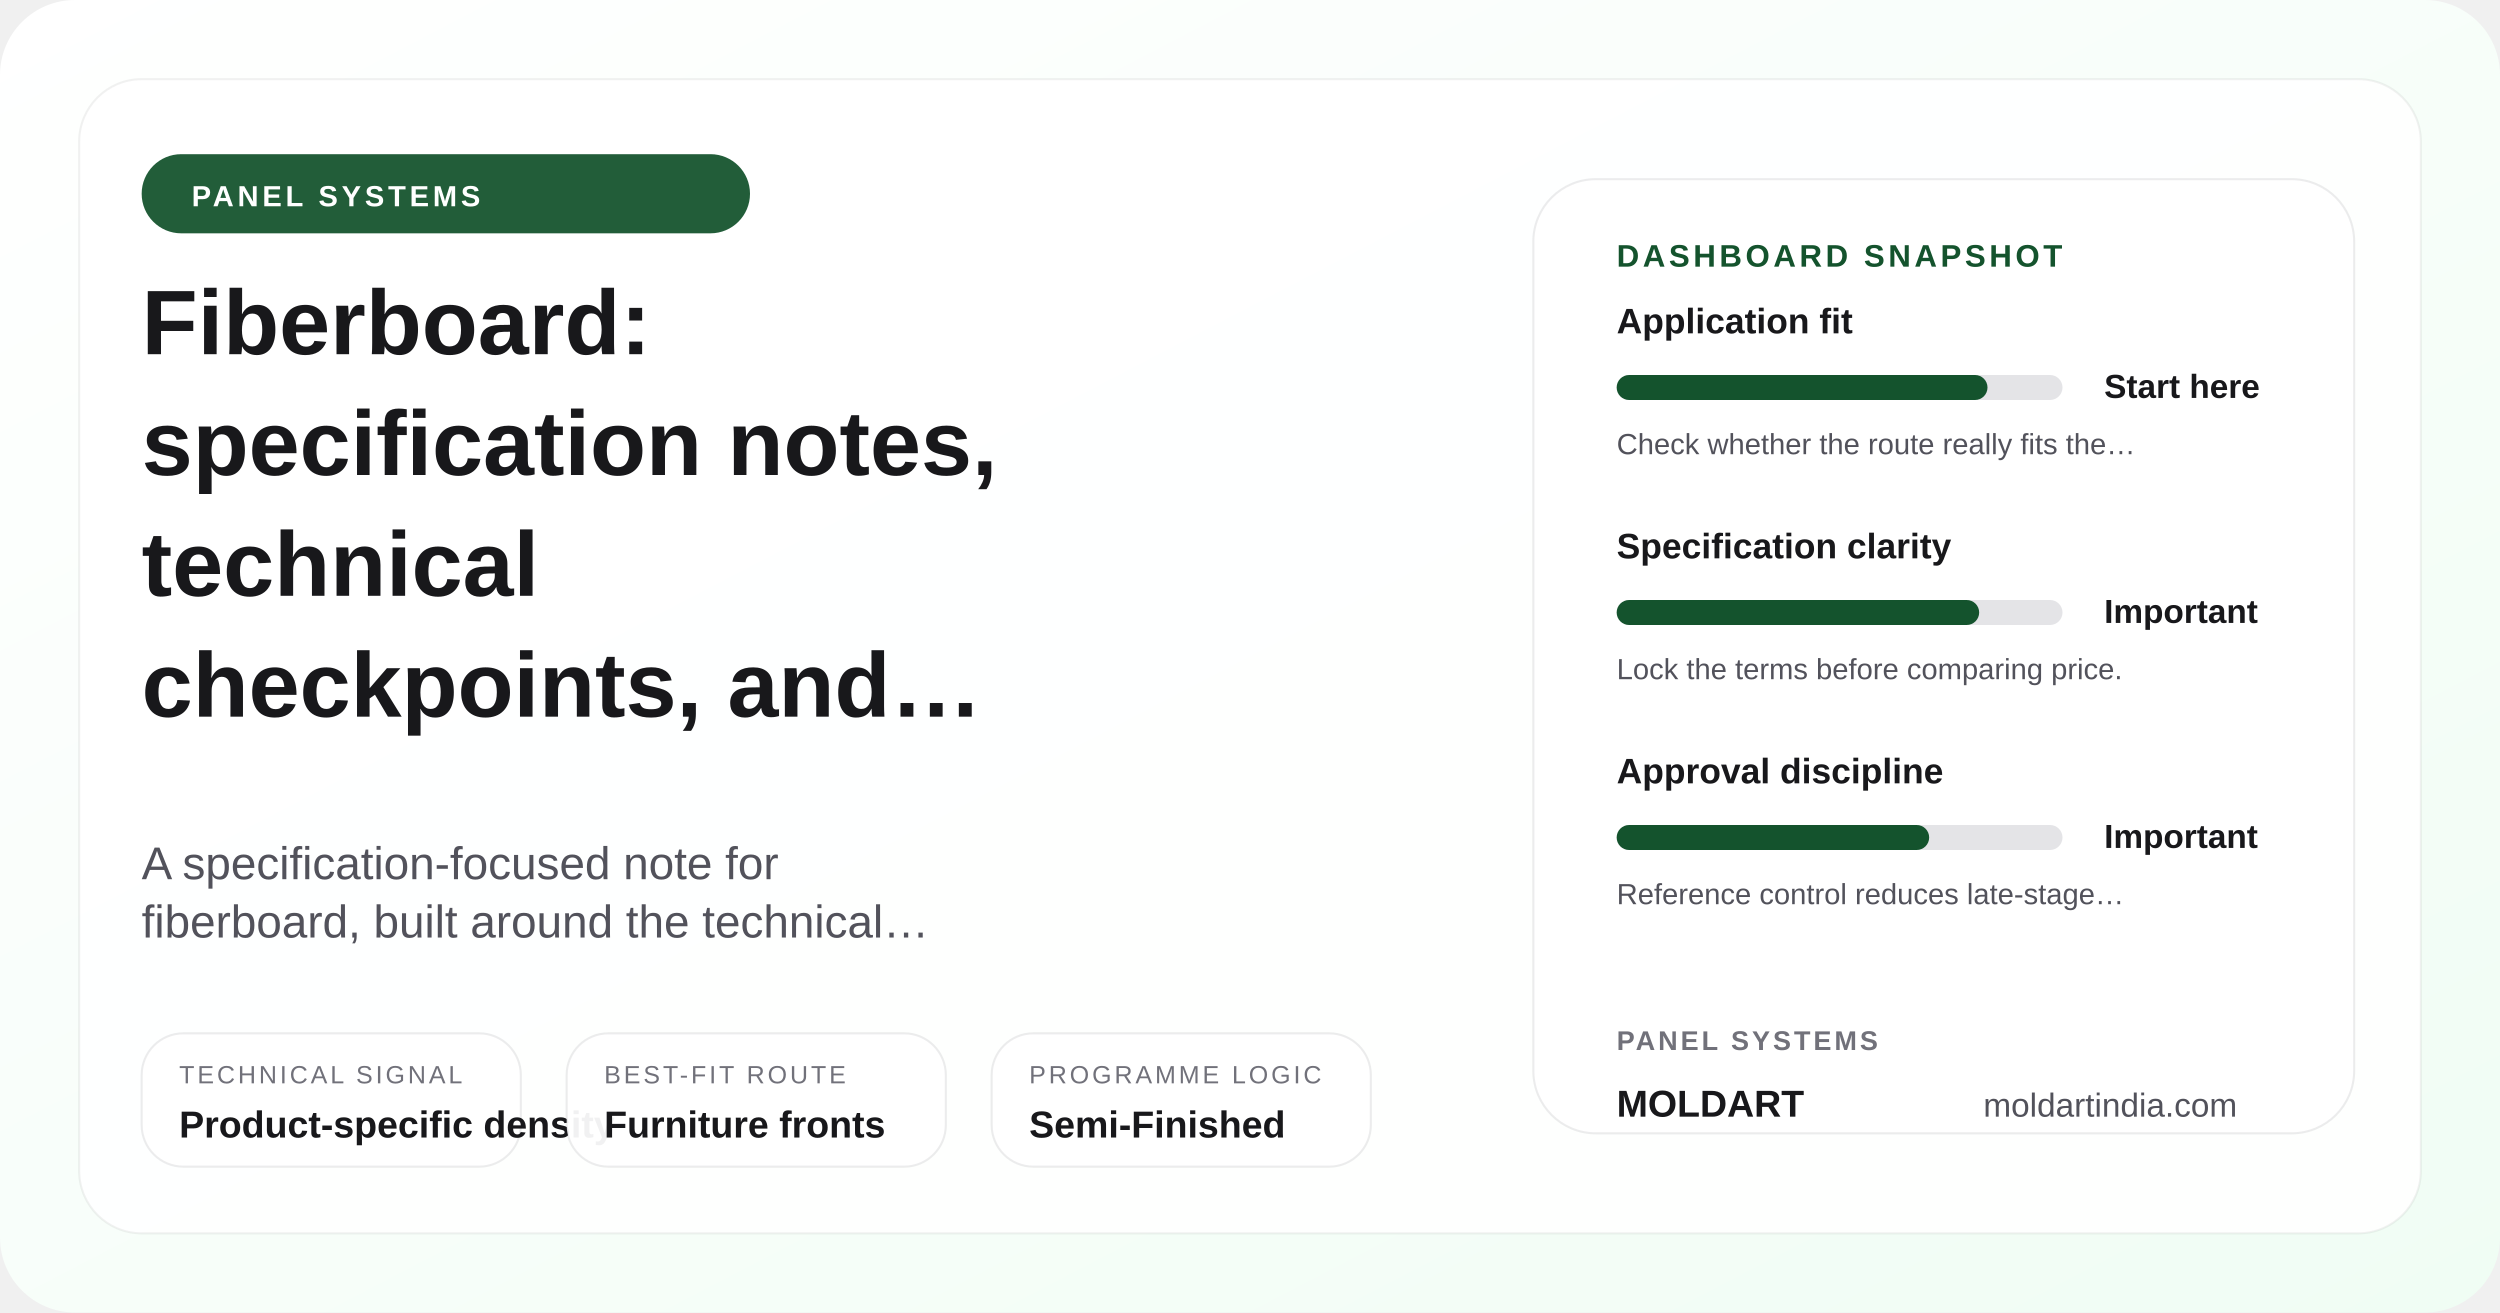
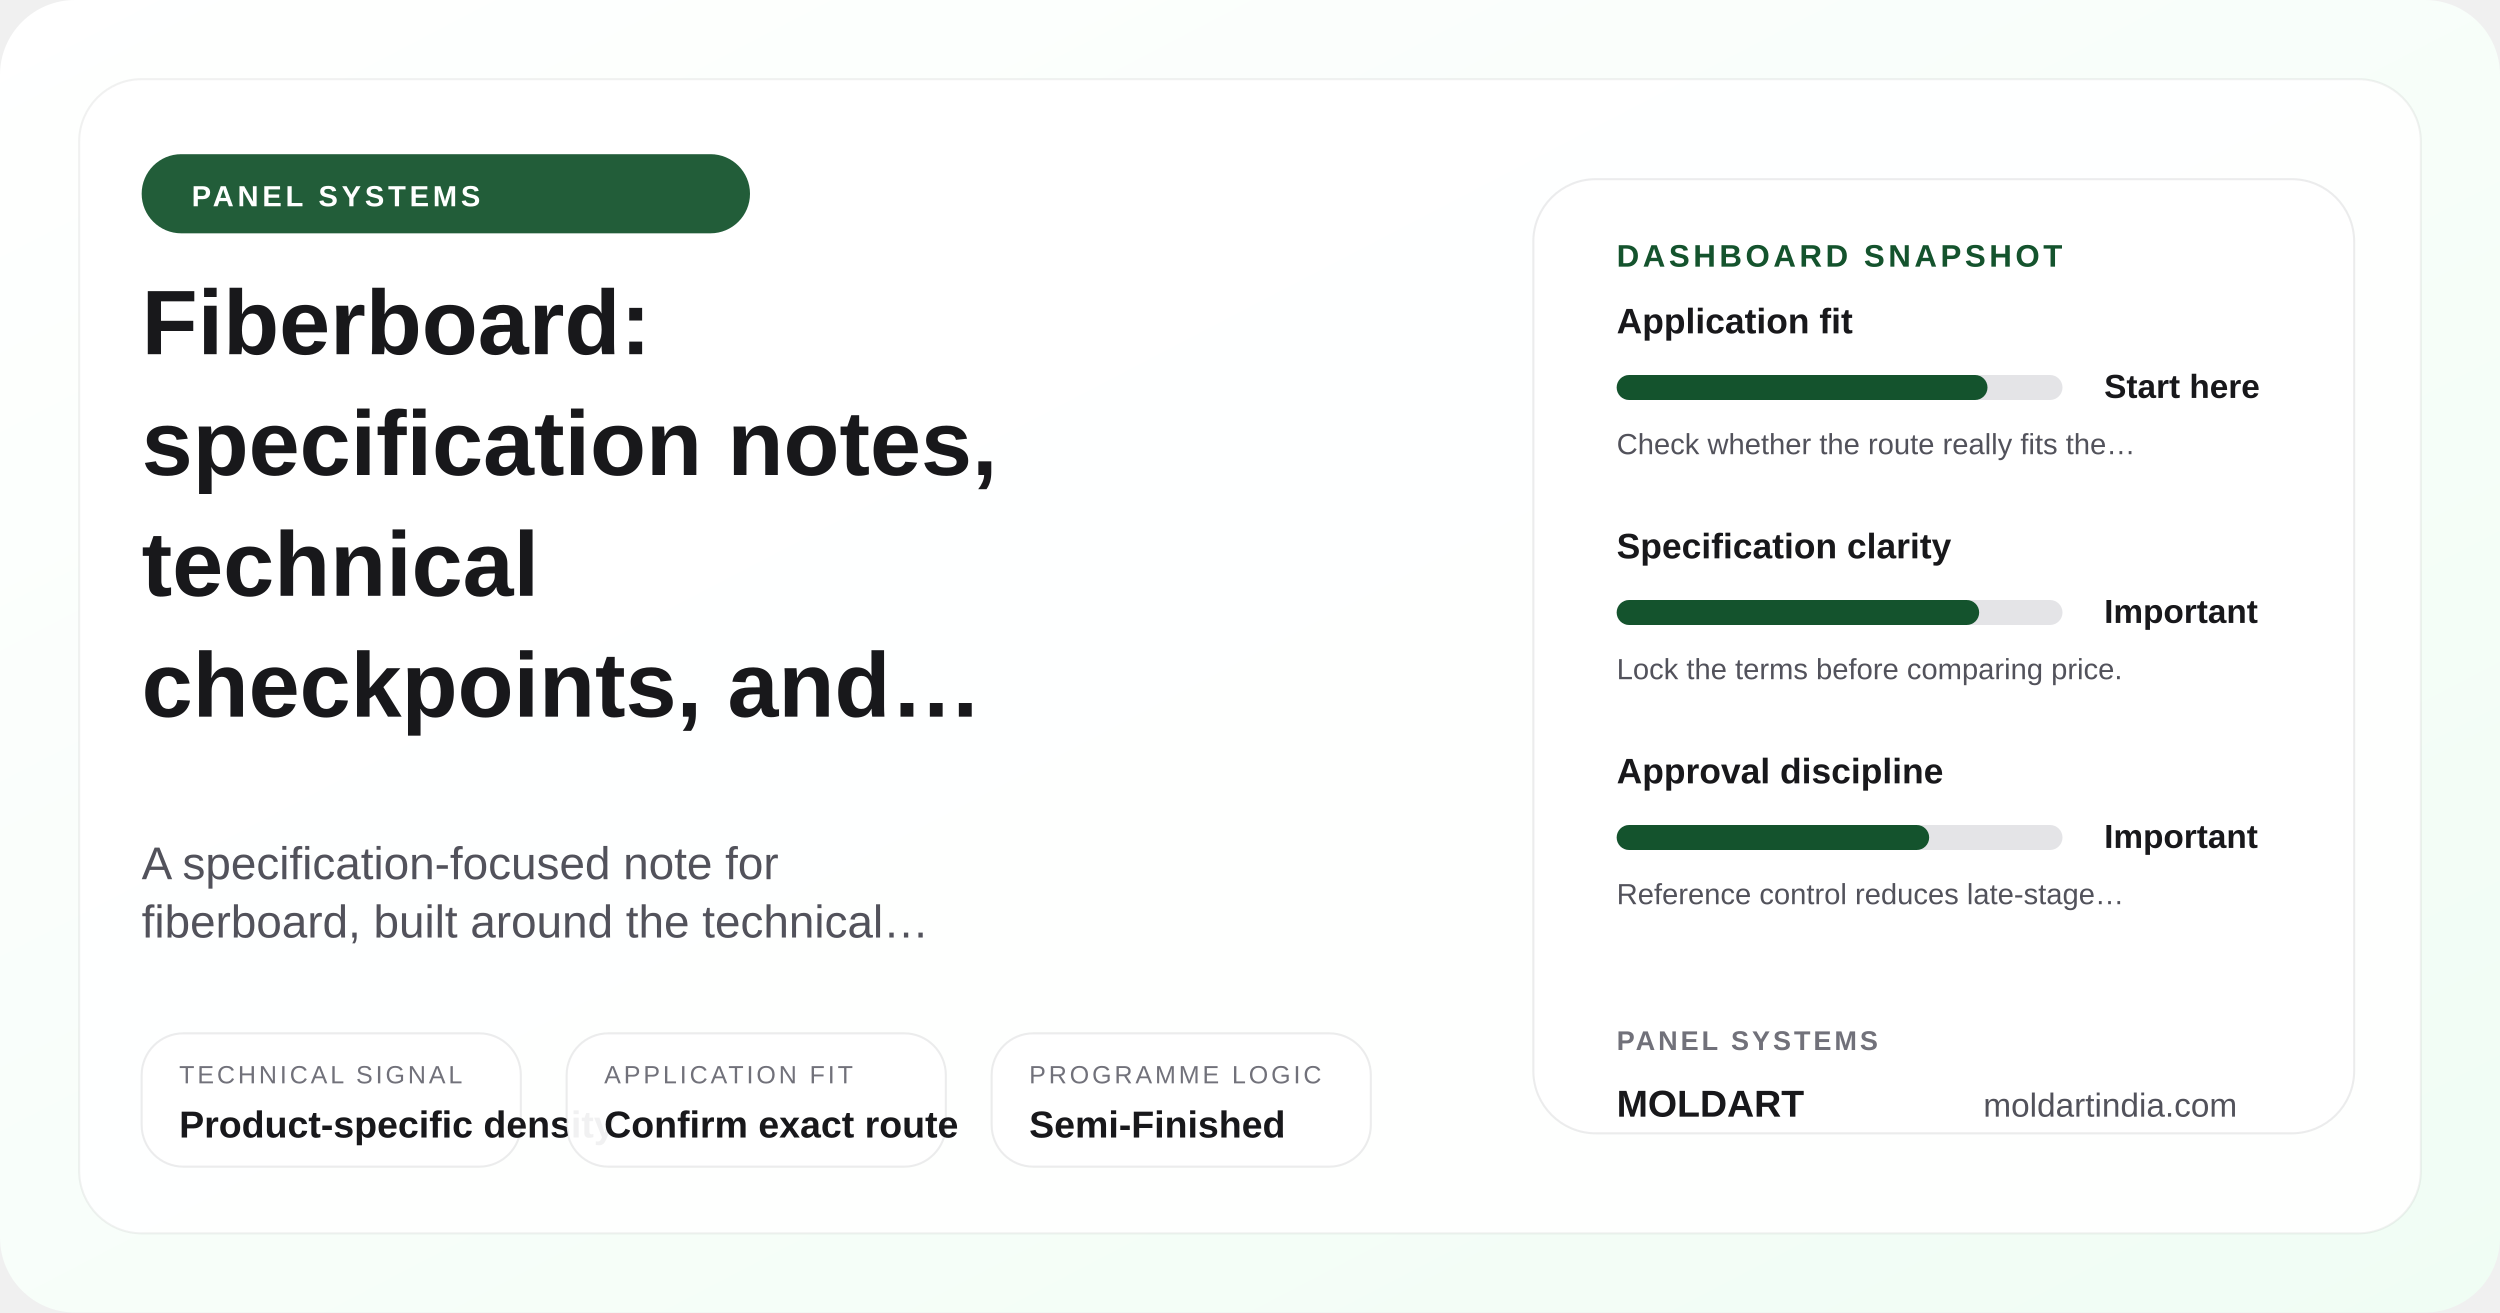
<svg xmlns="http://www.w3.org/2000/svg" width="1200" height="630" viewBox="0 0 1200 630" role="img" aria-label="Fiberboard: specification notes, technical checkpoints, and document structure">
  <defs>
    <linearGradient id="posterGrad-fiberboard-specifications" x1="0%" y1="0%" x2="100%" y2="100%">
      <stop offset="0%" stop-color="#ffffff" />
      <stop offset="100%" stop-color="#f0fdf4" />
    </linearGradient>
  </defs>
  <rect width="1200" height="630" rx="36" fill="url(#posterGrad-fiberboard-specifications)" />
  <rect x="38" y="38" width="1124" height="554" rx="30" fill="rgba(255,255,255,0.9)" stroke="rgba(24,24,27,0.06)" />
  <circle cx="1072" cy="110" r="18" fill="#bbf7d0" />
  <circle cx="1036" cy="110" r="8" fill="#14532d" />
  <rect x="68" y="74" width="292" height="38" rx="19" fill="#14532d" opacity="0.94" />
  <text x="92" y="99" font-family="Arial, sans-serif" font-size="14" font-weight="700" fill="#ffffff" letter-spacing="1.8">PANEL SYSTEMS</text>
  <text x="68" y="170" font-family="Arial, sans-serif" font-size="44" font-weight="700" fill="#18181b">Fiberboard:</text>
  <text x="68" y="228" font-family="Arial, sans-serif" font-size="44" font-weight="700" fill="#18181b">specification notes,</text>
  <text x="68" y="286" font-family="Arial, sans-serif" font-size="44" font-weight="700" fill="#18181b">technical</text>
  <text x="68" y="344" font-family="Arial, sans-serif" font-size="44" font-weight="700" fill="#18181b">checkpoints, and…</text>
  <text x="68" y="422" font-family="Arial, sans-serif" font-size="22" fill="#52525b">A specification-focused note for</text>
  <text x="68" y="450" font-family="Arial, sans-serif" font-size="22" fill="#52525b">fiberboard, built around the technical…</text>
  <rect x="68" y="496" width="182" height="64" rx="20" fill="rgba(255,255,255,0.94)" stroke="rgba(24,24,27,0.08)" />
  <text x="86" y="520" font-family="Arial, sans-serif" font-size="12" fill="#71717a" letter-spacing="1.4">TECHNICAL SIGNAL</text>
  <text x="86" y="546" font-family="Arial, sans-serif" font-size="18" font-weight="700" fill="#18181b">Product-specific density</text>
  <rect x="272" y="496" width="182" height="64" rx="20" fill="rgba(255,255,255,0.94)" stroke="rgba(24,24,27,0.08)" />
-   <text x="290" y="520" font-family="Arial, sans-serif" font-size="12" fill="#71717a" letter-spacing="1.4">BEST-FIT ROUTE</text>
-   <text x="290" y="546" font-family="Arial, sans-serif" font-size="18" font-weight="700" fill="#18181b">Furniture fronts</text>
+   <text x="290" y="520" font-family="Arial, sans-serif" font-size="12" fill="#71717a" letter-spacing="1.4">APPLICATION FIT</text>
+   <text x="290" y="546" font-family="Arial, sans-serif" font-size="18" font-weight="700" fill="#18181b">Confirm exact route</text>
  <rect x="476" y="496" width="182" height="64" rx="20" fill="rgba(255,255,255,0.94)" stroke="rgba(24,24,27,0.08)" />
  <text x="494" y="520" font-family="Arial, sans-serif" font-size="12" fill="#71717a" letter-spacing="1.4">PROGRAMME LOGIC</text>
  <text x="494" y="546" font-family="Arial, sans-serif" font-size="18" font-weight="700" fill="#18181b">Semi-Finished</text>
  <rect x="736" y="86" width="394" height="458" rx="30" fill="#ffffff" stroke="rgba(24,24,27,0.08)" />
  <text x="776" y="128" font-family="Arial, sans-serif" font-size="15" font-weight="700" fill="#14532d" letter-spacing="1.7">DASHBOARD SNAPSHOT</text>
  <text x="776" y="160" font-family="Arial, sans-serif" font-size="17" font-weight="700" fill="#18181b">Application fit</text>
  <rect x="776" y="180" width="214" height="12" rx="6" fill="#e4e4e7" />
  <rect x="776" y="180" width="178" height="12" rx="6" fill="#14532d" />
  <text x="1010" y="191" font-family="Arial, sans-serif" font-size="16" font-weight="700" fill="#18181b">Start here</text>
  <text x="776" y="218" font-family="Arial, sans-serif" font-size="14" fill="#52525b">Check whether the route really fits the…</text>
  <text x="776" y="268" font-family="Arial, sans-serif" font-size="17" font-weight="700" fill="#18181b">Specification clarity</text>
  <rect x="776" y="288" width="214" height="12" rx="6" fill="#e4e4e7" />
  <rect x="776" y="288" width="174" height="12" rx="6" fill="#14532d" />
  <text x="1010" y="299" font-family="Arial, sans-serif" font-size="16" font-weight="700" fill="#18181b">Important</text>
  <text x="776" y="326" font-family="Arial, sans-serif" font-size="14" fill="#52525b">Lock the terms before comparing price.</text>
  <text x="776" y="376" font-family="Arial, sans-serif" font-size="17" font-weight="700" fill="#18181b">Approval discipline</text>
  <rect x="776" y="396" width="214" height="12" rx="6" fill="#e4e4e7" />
  <rect x="776" y="396" width="150" height="12" rx="6" fill="#14532d" />
  <text x="1010" y="407" font-family="Arial, sans-serif" font-size="16" font-weight="700" fill="#18181b">Important</text>
  <text x="776" y="434" font-family="Arial, sans-serif" font-size="14" fill="#52525b">Reference control reduces late-stage…</text>
  <text x="776" y="504" font-family="Arial, sans-serif" font-size="13" font-weight="700" fill="#71717a" letter-spacing="1.4">PANEL SYSTEMS</text>
  <text x="776" y="536" font-family="Arial, sans-serif" font-size="18" font-weight="700" fill="#18181b">MOLDART</text>
  <text x="952" y="536" font-family="Arial, sans-serif" font-size="16" fill="#52525b">moldartindia.com</text>
</svg>
